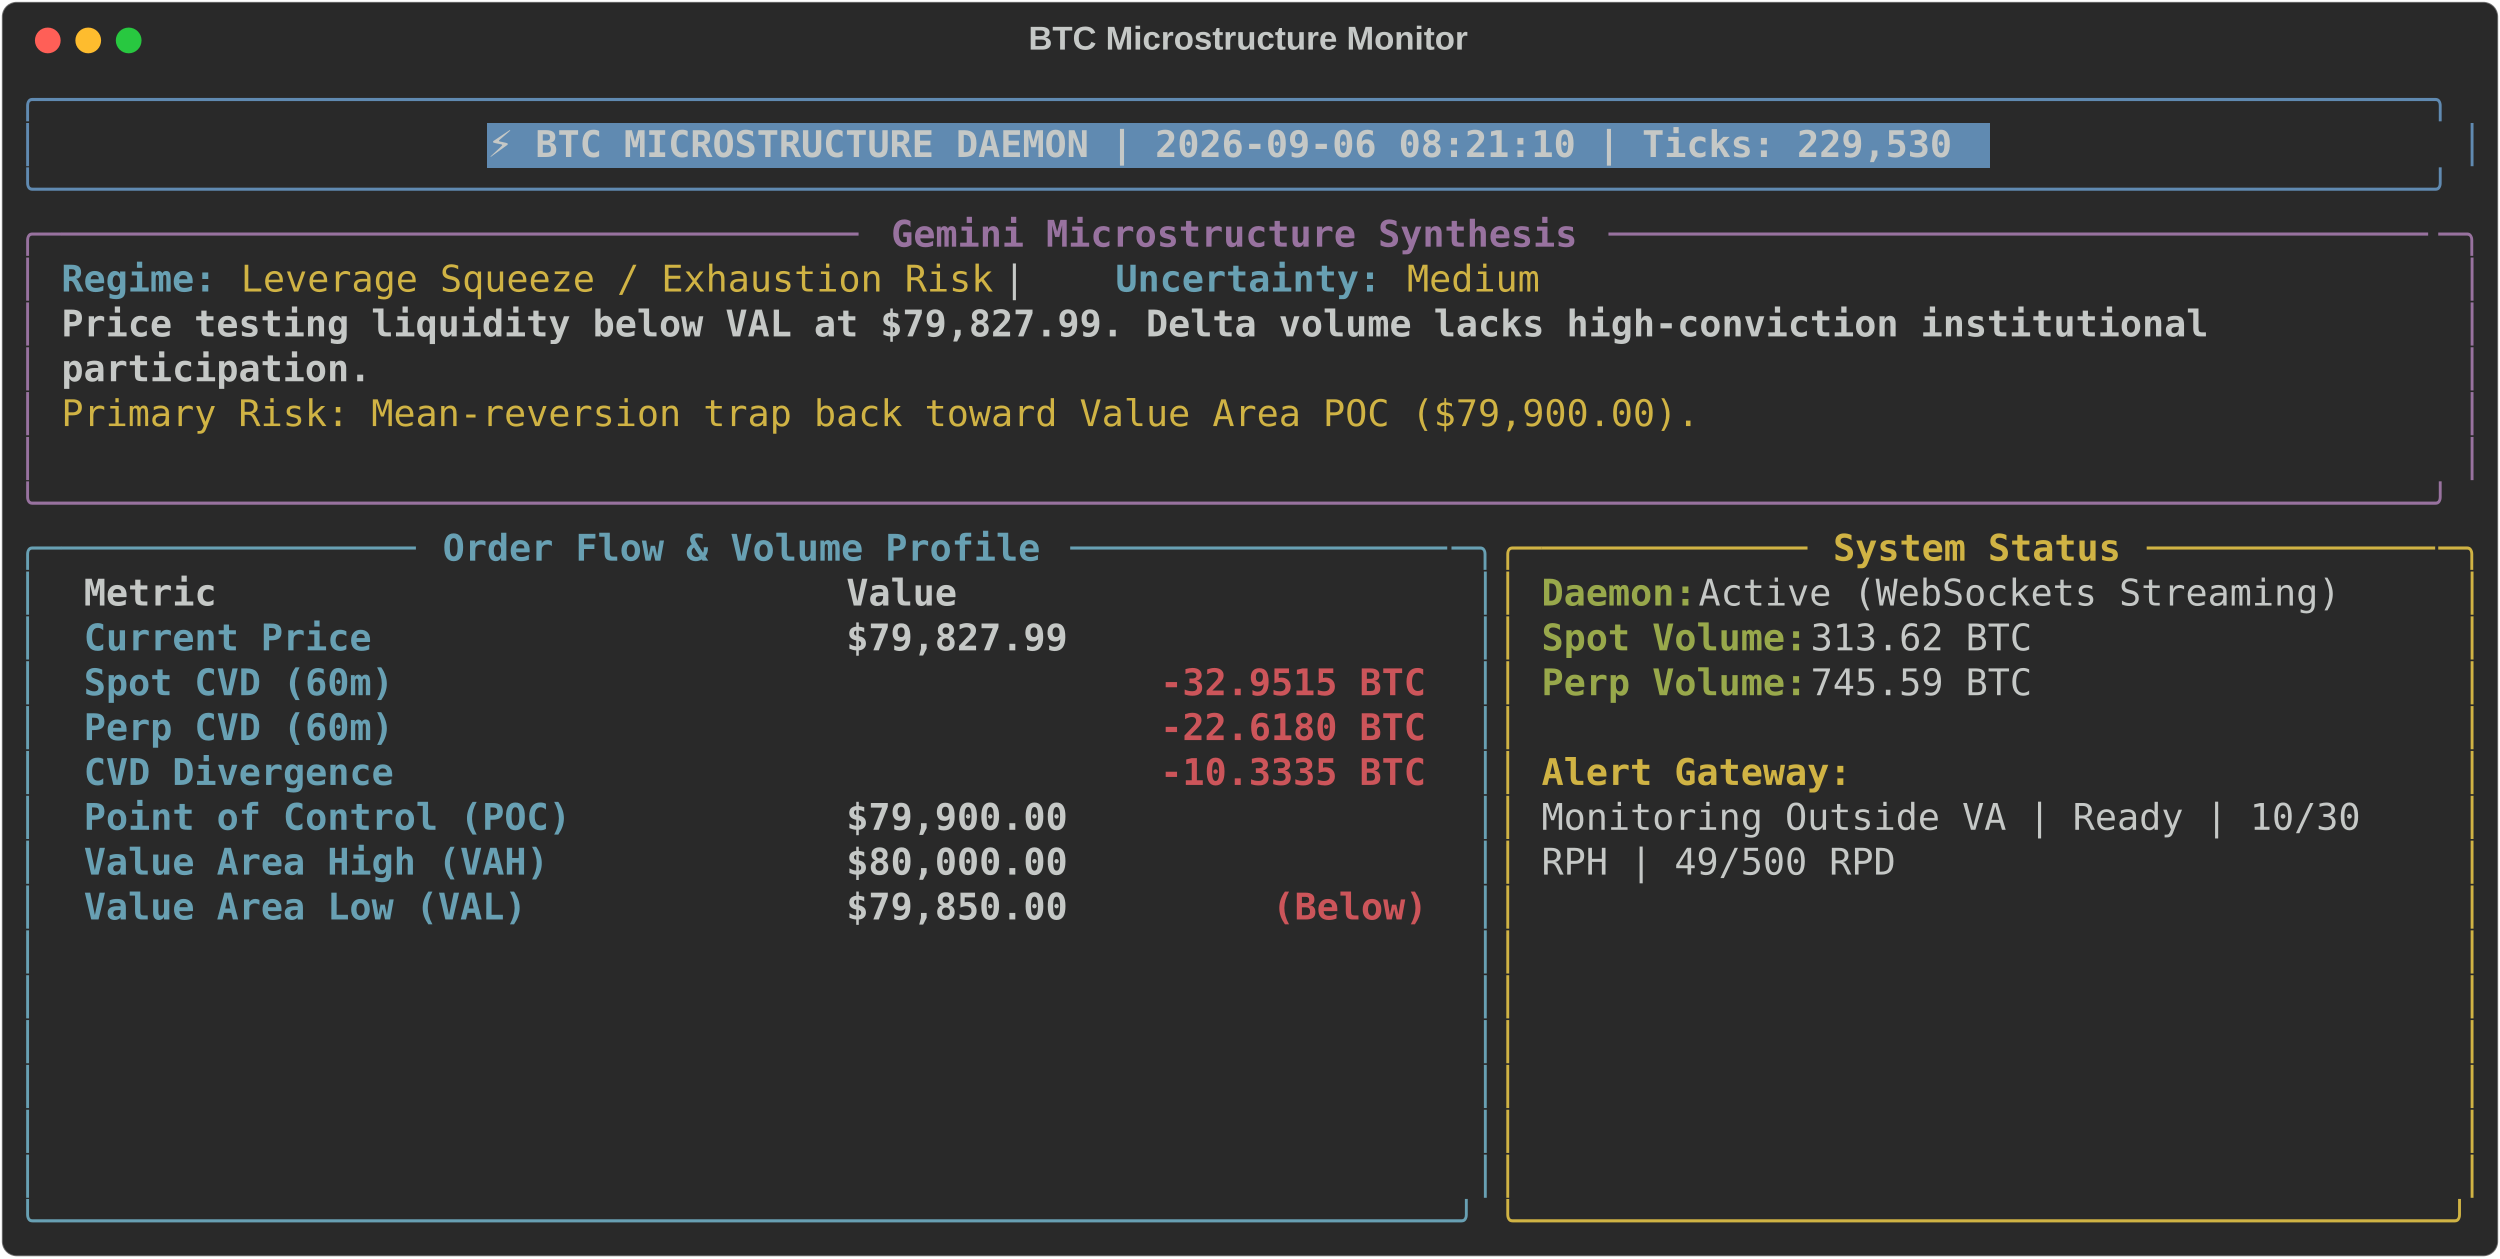
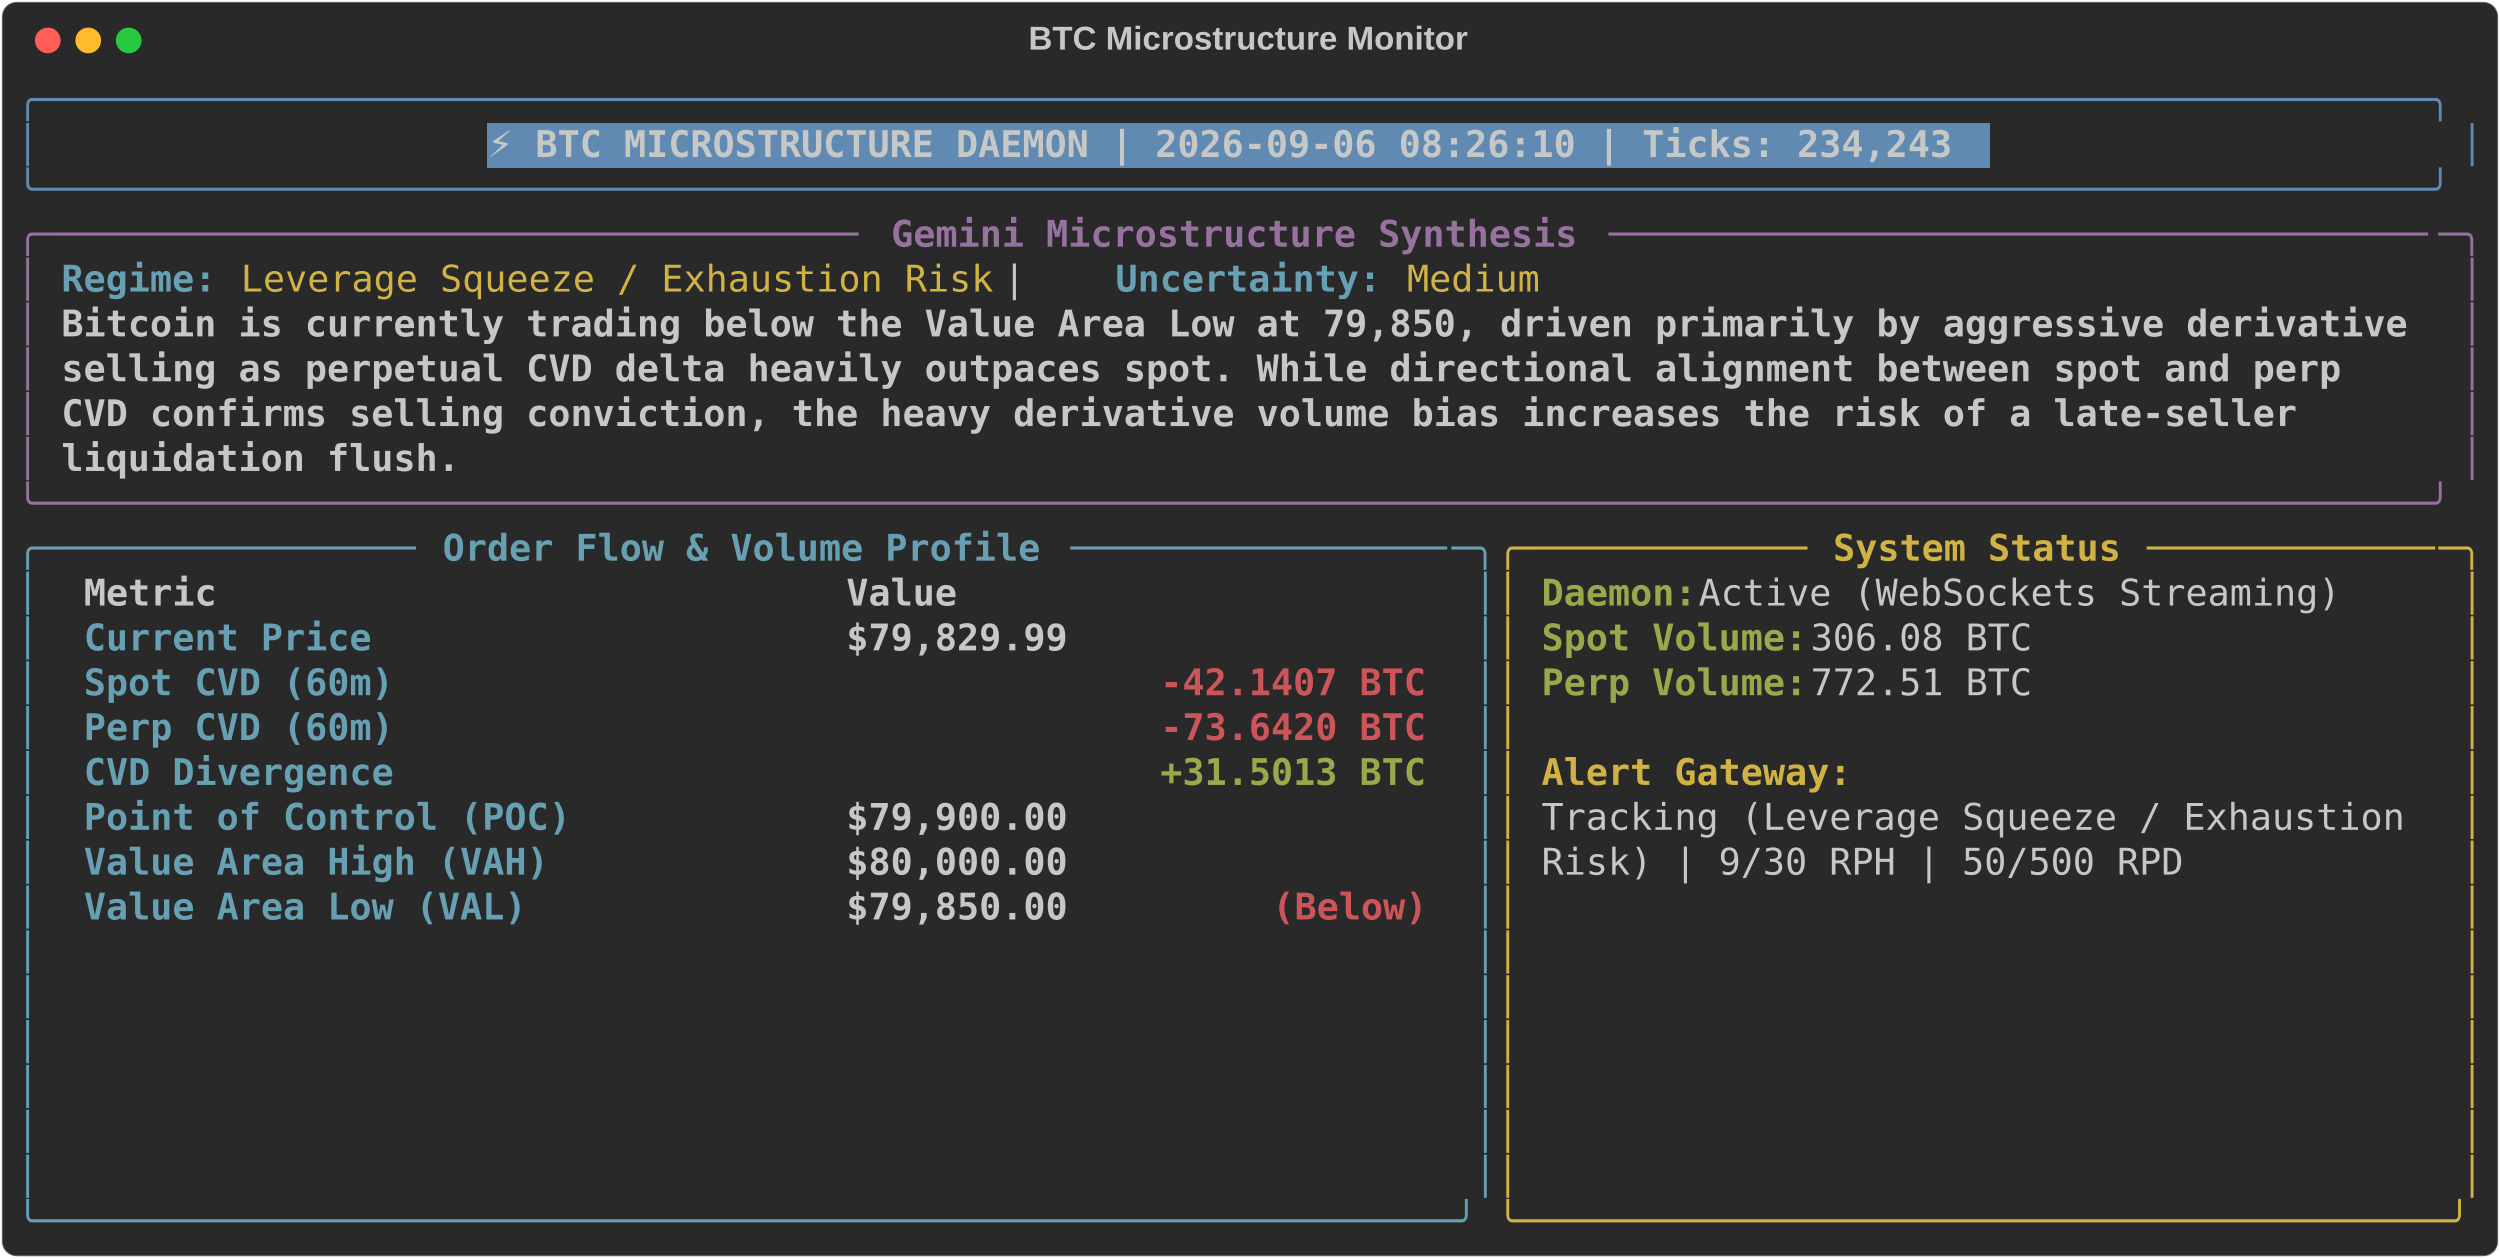
<svg xmlns="http://www.w3.org/2000/svg" class="rich-terminal" viewBox="0 0 1360 684.4">
  <style>

    @font-face {
        font-family: "Fira Code";
        src: local("FiraCode-Regular"),
                url("https://cdnjs.cloudflare.com/ajax/libs/firacode/6.2.0/woff2/FiraCode-Regular.woff2") format("woff2"),
                url("https://cdnjs.cloudflare.com/ajax/libs/firacode/6.2.0/woff/FiraCode-Regular.woff") format("woff");
        font-style: normal;
        font-weight: 400;
    }
    @font-face {
        font-family: "Fira Code";
        src: local("FiraCode-Bold"),
                url("https://cdnjs.cloudflare.com/ajax/libs/firacode/6.2.0/woff2/FiraCode-Bold.woff2") format("woff2"),
                url("https://cdnjs.cloudflare.com/ajax/libs/firacode/6.2.0/woff/FiraCode-Bold.woff") format("woff");
        font-style: bold;
        font-weight: 700;
    }

-     .terminal-2491522049-matrix {
+     .terminal-2884557135-matrix {
        font-family: Fira Code, monospace;
        font-size: 20px;
        line-height: 24.4px;
        font-variant-east-asian: full-width;
    }

-     .terminal-2491522049-title {
+     .terminal-2884557135-title {
        font-size: 18px;
        font-weight: bold;
        font-family: arial;
    }

-     .terminal-2491522049-r1 { fill: #608ab1 }
- .terminal-2491522049-r2 { fill: #c5c8c6 }
- .terminal-2491522049-r3 { fill: #c5c8c6;font-weight: bold }
- .terminal-2491522049-r4 { fill: #98729f }
- .terminal-2491522049-r5 { fill: #98729f;font-weight: bold }
- .terminal-2491522049-r6 { fill: #68a0b3;font-weight: bold }
- .terminal-2491522049-r7 { fill: #d0b344 }
- .terminal-2491522049-r8 { fill: #68a0b3 }
- .terminal-2491522049-r9 { fill: #d0b344;font-weight: bold }
- .terminal-2491522049-r10 { fill: #98a84b;font-weight: bold }
- .terminal-2491522049-r11 { fill: #cc555a;font-weight: bold }
+     .terminal-2884557135-r1 { fill: #608ab1 }
+ .terminal-2884557135-r2 { fill: #c5c8c6 }
+ .terminal-2884557135-r3 { fill: #c5c8c6;font-weight: bold }
+ .terminal-2884557135-r4 { fill: #98729f }
+ .terminal-2884557135-r5 { fill: #98729f;font-weight: bold }
+ .terminal-2884557135-r6 { fill: #68a0b3;font-weight: bold }
+ .terminal-2884557135-r7 { fill: #d0b344 }
+ .terminal-2884557135-r8 { fill: #68a0b3 }
+ .terminal-2884557135-r9 { fill: #d0b344;font-weight: bold }
+ .terminal-2884557135-r10 { fill: #98a84b;font-weight: bold }
+ .terminal-2884557135-r11 { fill: #cc555a;font-weight: bold }
    </style>
  <defs>
-     <clipPath id="terminal-2491522049-clip-terminal">
+     <clipPath id="terminal-2884557135-clip-terminal">
      <rect x="0" y="0" width="1341.0" height="633.4" />
    </clipPath>
-     <clipPath id="terminal-2491522049-line-0">
+     <clipPath id="terminal-2884557135-line-0">
      <rect x="0" y="1.5" width="1342" height="24.65" />
    </clipPath>
-     <clipPath id="terminal-2491522049-line-1">
+     <clipPath id="terminal-2884557135-line-1">
      <rect x="0" y="25.9" width="1342" height="24.65" />
    </clipPath>
-     <clipPath id="terminal-2491522049-line-2">
+     <clipPath id="terminal-2884557135-line-2">
      <rect x="0" y="50.3" width="1342" height="24.65" />
    </clipPath>
-     <clipPath id="terminal-2491522049-line-3">
+     <clipPath id="terminal-2884557135-line-3">
      <rect x="0" y="74.7" width="1342" height="24.65" />
    </clipPath>
-     <clipPath id="terminal-2491522049-line-4">
+     <clipPath id="terminal-2884557135-line-4">
      <rect x="0" y="99.1" width="1342" height="24.65" />
    </clipPath>
-     <clipPath id="terminal-2491522049-line-5">
+     <clipPath id="terminal-2884557135-line-5">
      <rect x="0" y="123.5" width="1342" height="24.65" />
    </clipPath>
-     <clipPath id="terminal-2491522049-line-6">
+     <clipPath id="terminal-2884557135-line-6">
      <rect x="0" y="147.9" width="1342" height="24.65" />
    </clipPath>
-     <clipPath id="terminal-2491522049-line-7">
+     <clipPath id="terminal-2884557135-line-7">
      <rect x="0" y="172.3" width="1342" height="24.65" />
    </clipPath>
-     <clipPath id="terminal-2491522049-line-8">
+     <clipPath id="terminal-2884557135-line-8">
      <rect x="0" y="196.7" width="1342" height="24.65" />
    </clipPath>
-     <clipPath id="terminal-2491522049-line-9">
+     <clipPath id="terminal-2884557135-line-9">
      <rect x="0" y="221.1" width="1342" height="24.65" />
    </clipPath>
-     <clipPath id="terminal-2491522049-line-10">
+     <clipPath id="terminal-2884557135-line-10">
      <rect x="0" y="245.5" width="1342" height="24.65" />
    </clipPath>
-     <clipPath id="terminal-2491522049-line-11">
+     <clipPath id="terminal-2884557135-line-11">
      <rect x="0" y="269.9" width="1342" height="24.65" />
    </clipPath>
-     <clipPath id="terminal-2491522049-line-12">
+     <clipPath id="terminal-2884557135-line-12">
      <rect x="0" y="294.3" width="1342" height="24.65" />
    </clipPath>
-     <clipPath id="terminal-2491522049-line-13">
+     <clipPath id="terminal-2884557135-line-13">
      <rect x="0" y="318.7" width="1342" height="24.65" />
    </clipPath>
-     <clipPath id="terminal-2491522049-line-14">
+     <clipPath id="terminal-2884557135-line-14">
      <rect x="0" y="343.1" width="1342" height="24.65" />
    </clipPath>
-     <clipPath id="terminal-2491522049-line-15">
+     <clipPath id="terminal-2884557135-line-15">
      <rect x="0" y="367.5" width="1342" height="24.65" />
    </clipPath>
-     <clipPath id="terminal-2491522049-line-16">
+     <clipPath id="terminal-2884557135-line-16">
      <rect x="0" y="391.9" width="1342" height="24.65" />
    </clipPath>
-     <clipPath id="terminal-2491522049-line-17">
+     <clipPath id="terminal-2884557135-line-17">
      <rect x="0" y="416.3" width="1342" height="24.65" />
    </clipPath>
-     <clipPath id="terminal-2491522049-line-18">
+     <clipPath id="terminal-2884557135-line-18">
      <rect x="0" y="440.7" width="1342" height="24.65" />
    </clipPath>
-     <clipPath id="terminal-2491522049-line-19">
+     <clipPath id="terminal-2884557135-line-19">
      <rect x="0" y="465.1" width="1342" height="24.65" />
    </clipPath>
-     <clipPath id="terminal-2491522049-line-20">
+     <clipPath id="terminal-2884557135-line-20">
      <rect x="0" y="489.5" width="1342" height="24.65" />
    </clipPath>
-     <clipPath id="terminal-2491522049-line-21">
+     <clipPath id="terminal-2884557135-line-21">
      <rect x="0" y="513.9" width="1342" height="24.65" />
    </clipPath>
-     <clipPath id="terminal-2491522049-line-22">
+     <clipPath id="terminal-2884557135-line-22">
      <rect x="0" y="538.3" width="1342" height="24.65" />
    </clipPath>
-     <clipPath id="terminal-2491522049-line-23">
+     <clipPath id="terminal-2884557135-line-23">
      <rect x="0" y="562.7" width="1342" height="24.65" />
    </clipPath>
-     <clipPath id="terminal-2491522049-line-24">
+     <clipPath id="terminal-2884557135-line-24">
      <rect x="0" y="587.1" width="1342" height="24.65" />
    </clipPath>
  </defs>
  <rect fill="#292929" stroke="rgba(255,255,255,0.35)" stroke-width="1" x="1" y="1" width="1358" height="682.4" rx="8" />
-   <text class="terminal-2491522049-title" fill="#c5c8c6" text-anchor="middle" x="679" y="27">BTC Microstructure Monitor</text>
+   <text class="terminal-2884557135-title" fill="#c5c8c6" text-anchor="middle" x="679" y="27">BTC Microstructure Monitor</text>
  <g transform="translate(26,22)">
    <circle cx="0" cy="0" r="7" fill="#ff5f57" />
    <circle cx="22" cy="0" r="7" fill="#febc2e" />
    <circle cx="44" cy="0" r="7" fill="#28c840" />
  </g>
-   <g transform="translate(9, 41)" clip-path="url(#terminal-2491522049-clip-terminal)">
+   <g transform="translate(9, 41)" clip-path="url(#terminal-2884557135-clip-terminal)">
    <rect fill="#608ab1" x="256.2" y="25.9" width="817.4" height="24.65" shape-rendering="crispEdges" />
-     <g class="terminal-2491522049-matrix">
-       <text class="terminal-2491522049-r1" x="0" y="20" textLength="1342" clip-path="url(#terminal-2491522049-line-0)">╭────────────────────────────────────────────────────────────────────────────────────────────────────────────╮</text>
-       <text class="terminal-2491522049-r2" x="1342" y="20" textLength="12.2" clip-path="url(#terminal-2491522049-line-0)">
- </text>
-       <text class="terminal-2491522049-r1" x="0" y="44.4" textLength="12.2" clip-path="url(#terminal-2491522049-line-1)">│</text>
-       <text class="terminal-2491522049-r3" x="256.2" y="44.4" textLength="805.2" clip-path="url(#terminal-2491522049-line-1)">⚡ BTC MICROSTRUCTURE DAEMON | 2026-09-06 08:21:10 | Ticks: 229,530</text>
-       <text class="terminal-2491522049-r1" x="1329.8" y="44.4" textLength="12.2" clip-path="url(#terminal-2491522049-line-1)">│</text>
-       <text class="terminal-2491522049-r2" x="1342" y="44.4" textLength="12.2" clip-path="url(#terminal-2491522049-line-1)">
- </text>
-       <text class="terminal-2491522049-r1" x="0" y="68.8" textLength="1342" clip-path="url(#terminal-2491522049-line-2)">╰────────────────────────────────────────────────────────────────────────────────────────────────────────────╯</text>
-       <text class="terminal-2491522049-r2" x="1342" y="68.8" textLength="12.2" clip-path="url(#terminal-2491522049-line-2)">
- </text>
-       <text class="terminal-2491522049-r4" x="0" y="93.2" textLength="24.4" clip-path="url(#terminal-2491522049-line-3)">╭─</text>
-       <text class="terminal-2491522049-r4" x="24.4" y="93.2" textLength="439.2" clip-path="url(#terminal-2491522049-line-3)">────────────────────────────────────</text>
-       <text class="terminal-2491522049-r5" x="475.8" y="93.2" textLength="378.2" clip-path="url(#terminal-2491522049-line-3)">Gemini Microstructure Synthesis</text>
-       <text class="terminal-2491522049-r4" x="866.2" y="93.2" textLength="451.4" clip-path="url(#terminal-2491522049-line-3)">─────────────────────────────────────</text>
-       <text class="terminal-2491522049-r4" x="1317.6" y="93.2" textLength="24.4" clip-path="url(#terminal-2491522049-line-3)">─╮</text>
-       <text class="terminal-2491522049-r2" x="1342" y="93.2" textLength="12.2" clip-path="url(#terminal-2491522049-line-3)">
- </text>
-       <text class="terminal-2491522049-r4" x="0" y="117.6" textLength="12.2" clip-path="url(#terminal-2491522049-line-4)">│</text>
-       <text class="terminal-2491522049-r6" x="24.4" y="117.6" textLength="85.4" clip-path="url(#terminal-2491522049-line-4)">Regime:</text>
-       <text class="terminal-2491522049-r7" x="122" y="117.6" textLength="414.8" clip-path="url(#terminal-2491522049-line-4)">Leverage Squeeze / Exhaustion Risk</text>
-       <text class="terminal-2491522049-r2" x="536.8" y="117.6" textLength="61" clip-path="url(#terminal-2491522049-line-4)">  |  </text>
-       <text class="terminal-2491522049-r6" x="597.8" y="117.6" textLength="146.4" clip-path="url(#terminal-2491522049-line-4)">Uncertainty:</text>
-       <text class="terminal-2491522049-r7" x="756.4" y="117.6" textLength="73.2" clip-path="url(#terminal-2491522049-line-4)">Medium</text>
-       <text class="terminal-2491522049-r4" x="1329.8" y="117.6" textLength="12.2" clip-path="url(#terminal-2491522049-line-4)">│</text>
-       <text class="terminal-2491522049-r2" x="1342" y="117.6" textLength="12.2" clip-path="url(#terminal-2491522049-line-4)">
- </text>
-       <text class="terminal-2491522049-r4" x="0" y="142" textLength="12.2" clip-path="url(#terminal-2491522049-line-5)">│</text>
-       <text class="terminal-2491522049-r3" x="24.4" y="142" textLength="1195.6" clip-path="url(#terminal-2491522049-line-5)">Price testing liquidity below VAL at $79,827.99. Delta volume lacks high-conviction institutional </text>
-       <text class="terminal-2491522049-r4" x="1329.8" y="142" textLength="12.2" clip-path="url(#terminal-2491522049-line-5)">│</text>
-       <text class="terminal-2491522049-r2" x="1342" y="142" textLength="12.2" clip-path="url(#terminal-2491522049-line-5)">
- </text>
-       <text class="terminal-2491522049-r4" x="0" y="166.4" textLength="12.2" clip-path="url(#terminal-2491522049-line-6)">│</text>
-       <text class="terminal-2491522049-r3" x="24.4" y="166.4" textLength="170.8" clip-path="url(#terminal-2491522049-line-6)">participation.</text>
-       <text class="terminal-2491522049-r4" x="1329.8" y="166.4" textLength="12.2" clip-path="url(#terminal-2491522049-line-6)">│</text>
-       <text class="terminal-2491522049-r2" x="1342" y="166.4" textLength="12.2" clip-path="url(#terminal-2491522049-line-6)">
- </text>
-       <text class="terminal-2491522049-r4" x="0" y="190.8" textLength="12.2" clip-path="url(#terminal-2491522049-line-7)">│</text>
-       <text class="terminal-2491522049-r7" x="24.4" y="190.8" textLength="902.8" clip-path="url(#terminal-2491522049-line-7)">Primary Risk: Mean-reversion trap back toward Value Area POC ($79,900.00).</text>
-       <text class="terminal-2491522049-r4" x="1329.8" y="190.8" textLength="12.2" clip-path="url(#terminal-2491522049-line-7)">│</text>
-       <text class="terminal-2491522049-r2" x="1342" y="190.8" textLength="12.2" clip-path="url(#terminal-2491522049-line-7)">
- </text>
-       <text class="terminal-2491522049-r4" x="0" y="215.2" textLength="12.2" clip-path="url(#terminal-2491522049-line-8)">│</text>
-       <text class="terminal-2491522049-r4" x="1329.8" y="215.2" textLength="12.2" clip-path="url(#terminal-2491522049-line-8)">│</text>
-       <text class="terminal-2491522049-r2" x="1342" y="215.2" textLength="12.2" clip-path="url(#terminal-2491522049-line-8)">
- </text>
-       <text class="terminal-2491522049-r4" x="0" y="239.6" textLength="1342" clip-path="url(#terminal-2491522049-line-9)">╰────────────────────────────────────────────────────────────────────────────────────────────────────────────╯</text>
-       <text class="terminal-2491522049-r2" x="1342" y="239.6" textLength="12.2" clip-path="url(#terminal-2491522049-line-9)">
- </text>
-       <text class="terminal-2491522049-r8" x="0" y="264" textLength="24.4" clip-path="url(#terminal-2491522049-line-10)">╭─</text>
-       <text class="terminal-2491522049-r8" x="24.4" y="264" textLength="195.2" clip-path="url(#terminal-2491522049-line-10)">────────────────</text>
-       <text class="terminal-2491522049-r6" x="231.8" y="264" textLength="329.4" clip-path="url(#terminal-2491522049-line-10)">Order Flow &amp; Volume Profile</text>
-       <text class="terminal-2491522049-r8" x="573.4" y="264" textLength="207.4" clip-path="url(#terminal-2491522049-line-10)">─────────────────</text>
-       <text class="terminal-2491522049-r8" x="780.8" y="264" textLength="24.4" clip-path="url(#terminal-2491522049-line-10)">─╮</text>
-       <text class="terminal-2491522049-r7" x="805.2" y="264" textLength="24.4" clip-path="url(#terminal-2491522049-line-10)">╭─</text>
-       <text class="terminal-2491522049-r7" x="829.6" y="264" textLength="146.4" clip-path="url(#terminal-2491522049-line-10)">────────────</text>
-       <text class="terminal-2491522049-r9" x="988.2" y="264" textLength="158.6" clip-path="url(#terminal-2491522049-line-10)">System Status</text>
-       <text class="terminal-2491522049-r7" x="1159" y="264" textLength="158.6" clip-path="url(#terminal-2491522049-line-10)">─────────────</text>
-       <text class="terminal-2491522049-r7" x="1317.6" y="264" textLength="24.4" clip-path="url(#terminal-2491522049-line-10)">─╮</text>
-       <text class="terminal-2491522049-r2" x="1342" y="264" textLength="12.2" clip-path="url(#terminal-2491522049-line-10)">
- </text>
-       <text class="terminal-2491522049-r8" x="0" y="288.4" textLength="12.2" clip-path="url(#terminal-2491522049-line-11)">│</text>
-       <text class="terminal-2491522049-r3" x="36.6" y="288.4" textLength="390.4" clip-path="url(#terminal-2491522049-line-11)">Metric                          </text>
-       <text class="terminal-2491522049-r3" x="451.4" y="288.4" textLength="317.2" clip-path="url(#terminal-2491522049-line-11)">                     Value</text>
-       <text class="terminal-2491522049-r8" x="793" y="288.4" textLength="12.2" clip-path="url(#terminal-2491522049-line-11)">│</text>
-       <text class="terminal-2491522049-r7" x="805.2" y="288.4" textLength="12.2" clip-path="url(#terminal-2491522049-line-11)">│</text>
-       <text class="terminal-2491522049-r10" x="829.6" y="288.4" textLength="85.4" clip-path="url(#terminal-2491522049-line-11)">Daemon:</text>
-       <text class="terminal-2491522049-r2" x="915" y="288.4" textLength="366" clip-path="url(#terminal-2491522049-line-11)"> Active (WebSockets Streaming)</text>
-       <text class="terminal-2491522049-r7" x="1329.8" y="288.4" textLength="12.2" clip-path="url(#terminal-2491522049-line-11)">│</text>
-       <text class="terminal-2491522049-r2" x="1342" y="288.4" textLength="12.2" clip-path="url(#terminal-2491522049-line-11)">
- </text>
-       <text class="terminal-2491522049-r8" x="0" y="312.8" textLength="12.2" clip-path="url(#terminal-2491522049-line-12)">│</text>
-       <text class="terminal-2491522049-r6" x="36.6" y="312.8" textLength="390.4" clip-path="url(#terminal-2491522049-line-12)">Current Price                   </text>
-       <text class="terminal-2491522049-r3" x="451.4" y="312.8" textLength="317.2" clip-path="url(#terminal-2491522049-line-12)">                $79,827.99</text>
-       <text class="terminal-2491522049-r8" x="793" y="312.8" textLength="12.2" clip-path="url(#terminal-2491522049-line-12)">│</text>
-       <text class="terminal-2491522049-r7" x="805.2" y="312.8" textLength="12.2" clip-path="url(#terminal-2491522049-line-12)">│</text>
-       <text class="terminal-2491522049-r10" x="829.6" y="312.8" textLength="146.4" clip-path="url(#terminal-2491522049-line-12)">Spot Volume:</text>
-       <text class="terminal-2491522049-r2" x="976" y="312.8" textLength="134.2" clip-path="url(#terminal-2491522049-line-12)"> 313.62 BTC</text>
-       <text class="terminal-2491522049-r7" x="1329.8" y="312.8" textLength="12.2" clip-path="url(#terminal-2491522049-line-12)">│</text>
-       <text class="terminal-2491522049-r2" x="1342" y="312.8" textLength="12.2" clip-path="url(#terminal-2491522049-line-12)">
- </text>
-       <text class="terminal-2491522049-r8" x="0" y="337.2" textLength="12.2" clip-path="url(#terminal-2491522049-line-13)">│</text>
-       <text class="terminal-2491522049-r6" x="36.6" y="337.2" textLength="390.4" clip-path="url(#terminal-2491522049-line-13)">Spot CVD (60m)                  </text>
-       <text class="terminal-2491522049-r11" x="622.2" y="337.2" textLength="146.4" clip-path="url(#terminal-2491522049-line-13)">-32.9515 BTC</text>
-       <text class="terminal-2491522049-r8" x="793" y="337.2" textLength="12.2" clip-path="url(#terminal-2491522049-line-13)">│</text>
-       <text class="terminal-2491522049-r7" x="805.2" y="337.2" textLength="12.2" clip-path="url(#terminal-2491522049-line-13)">│</text>
-       <text class="terminal-2491522049-r10" x="829.6" y="337.2" textLength="146.4" clip-path="url(#terminal-2491522049-line-13)">Perp Volume:</text>
-       <text class="terminal-2491522049-r2" x="976" y="337.2" textLength="134.2" clip-path="url(#terminal-2491522049-line-13)"> 745.59 BTC</text>
-       <text class="terminal-2491522049-r7" x="1329.8" y="337.2" textLength="12.2" clip-path="url(#terminal-2491522049-line-13)">│</text>
-       <text class="terminal-2491522049-r2" x="1342" y="337.2" textLength="12.2" clip-path="url(#terminal-2491522049-line-13)">
- </text>
-       <text class="terminal-2491522049-r8" x="0" y="361.6" textLength="12.2" clip-path="url(#terminal-2491522049-line-14)">│</text>
-       <text class="terminal-2491522049-r6" x="36.6" y="361.6" textLength="390.4" clip-path="url(#terminal-2491522049-line-14)">Perp CVD (60m)                  </text>
-       <text class="terminal-2491522049-r11" x="622.2" y="361.6" textLength="146.4" clip-path="url(#terminal-2491522049-line-14)">-22.6180 BTC</text>
-       <text class="terminal-2491522049-r8" x="793" y="361.6" textLength="12.2" clip-path="url(#terminal-2491522049-line-14)">│</text>
-       <text class="terminal-2491522049-r7" x="805.2" y="361.6" textLength="12.2" clip-path="url(#terminal-2491522049-line-14)">│</text>
-       <text class="terminal-2491522049-r7" x="1329.8" y="361.6" textLength="12.2" clip-path="url(#terminal-2491522049-line-14)">│</text>
-       <text class="terminal-2491522049-r2" x="1342" y="361.6" textLength="12.2" clip-path="url(#terminal-2491522049-line-14)">
- </text>
-       <text class="terminal-2491522049-r8" x="0" y="386" textLength="12.2" clip-path="url(#terminal-2491522049-line-15)">│</text>
-       <text class="terminal-2491522049-r6" x="36.6" y="386" textLength="390.4" clip-path="url(#terminal-2491522049-line-15)">CVD Divergence                  </text>
-       <text class="terminal-2491522049-r11" x="622.2" y="386" textLength="146.4" clip-path="url(#terminal-2491522049-line-15)">-10.3335 BTC</text>
-       <text class="terminal-2491522049-r8" x="793" y="386" textLength="12.2" clip-path="url(#terminal-2491522049-line-15)">│</text>
-       <text class="terminal-2491522049-r7" x="805.2" y="386" textLength="12.2" clip-path="url(#terminal-2491522049-line-15)">│</text>
-       <text class="terminal-2491522049-r9" x="829.6" y="386" textLength="170.8" clip-path="url(#terminal-2491522049-line-15)">Alert Gateway:</text>
-       <text class="terminal-2491522049-r7" x="1329.8" y="386" textLength="12.2" clip-path="url(#terminal-2491522049-line-15)">│</text>
-       <text class="terminal-2491522049-r2" x="1342" y="386" textLength="12.2" clip-path="url(#terminal-2491522049-line-15)">
- </text>
-       <text class="terminal-2491522049-r8" x="0" y="410.4" textLength="12.2" clip-path="url(#terminal-2491522049-line-16)">│</text>
-       <text class="terminal-2491522049-r6" x="36.6" y="410.4" textLength="390.4" clip-path="url(#terminal-2491522049-line-16)">Point of Control (POC)          </text>
-       <text class="terminal-2491522049-r3" x="451.4" y="410.4" textLength="317.2" clip-path="url(#terminal-2491522049-line-16)">                $79,900.00</text>
-       <text class="terminal-2491522049-r8" x="793" y="410.4" textLength="12.2" clip-path="url(#terminal-2491522049-line-16)">│</text>
-       <text class="terminal-2491522049-r7" x="805.2" y="410.4" textLength="12.2" clip-path="url(#terminal-2491522049-line-16)">│</text>
-       <text class="terminal-2491522049-r2" x="829.6" y="410.4" textLength="463.6" clip-path="url(#terminal-2491522049-line-16)">Monitoring Outside VA | Ready | 10/30 </text>
-       <text class="terminal-2491522049-r7" x="1329.8" y="410.4" textLength="12.2" clip-path="url(#terminal-2491522049-line-16)">│</text>
-       <text class="terminal-2491522049-r2" x="1342" y="410.4" textLength="12.2" clip-path="url(#terminal-2491522049-line-16)">
- </text>
-       <text class="terminal-2491522049-r8" x="0" y="434.8" textLength="12.2" clip-path="url(#terminal-2491522049-line-17)">│</text>
-       <text class="terminal-2491522049-r6" x="36.6" y="434.8" textLength="390.4" clip-path="url(#terminal-2491522049-line-17)">Value Area High (VAH)           </text>
-       <text class="terminal-2491522049-r3" x="451.4" y="434.8" textLength="317.2" clip-path="url(#terminal-2491522049-line-17)">                $80,000.00</text>
-       <text class="terminal-2491522049-r8" x="793" y="434.8" textLength="12.2" clip-path="url(#terminal-2491522049-line-17)">│</text>
-       <text class="terminal-2491522049-r7" x="805.2" y="434.8" textLength="12.2" clip-path="url(#terminal-2491522049-line-17)">│</text>
-       <text class="terminal-2491522049-r2" x="829.6" y="434.8" textLength="195.2" clip-path="url(#terminal-2491522049-line-17)">RPH | 49/500 RPD</text>
-       <text class="terminal-2491522049-r7" x="1329.8" y="434.8" textLength="12.2" clip-path="url(#terminal-2491522049-line-17)">│</text>
-       <text class="terminal-2491522049-r2" x="1342" y="434.8" textLength="12.2" clip-path="url(#terminal-2491522049-line-17)">
- </text>
-       <text class="terminal-2491522049-r8" x="0" y="459.2" textLength="12.2" clip-path="url(#terminal-2491522049-line-18)">│</text>
-       <text class="terminal-2491522049-r6" x="36.6" y="459.2" textLength="390.4" clip-path="url(#terminal-2491522049-line-18)">Value Area Low (VAL)            </text>
-       <text class="terminal-2491522049-r3" x="451.4" y="459.2" textLength="231.8" clip-path="url(#terminal-2491522049-line-18)">        $79,850.00 </text>
-       <text class="terminal-2491522049-r11" x="683.2" y="459.2" textLength="85.4" clip-path="url(#terminal-2491522049-line-18)">(Below)</text>
-       <text class="terminal-2491522049-r8" x="793" y="459.2" textLength="12.2" clip-path="url(#terminal-2491522049-line-18)">│</text>
-       <text class="terminal-2491522049-r7" x="805.2" y="459.2" textLength="12.2" clip-path="url(#terminal-2491522049-line-18)">│</text>
-       <text class="terminal-2491522049-r7" x="1329.8" y="459.2" textLength="12.2" clip-path="url(#terminal-2491522049-line-18)">│</text>
-       <text class="terminal-2491522049-r2" x="1342" y="459.2" textLength="12.2" clip-path="url(#terminal-2491522049-line-18)">
- </text>
-       <text class="terminal-2491522049-r8" x="0" y="483.6" textLength="12.2" clip-path="url(#terminal-2491522049-line-19)">│</text>
-       <text class="terminal-2491522049-r8" x="793" y="483.6" textLength="12.2" clip-path="url(#terminal-2491522049-line-19)">│</text>
-       <text class="terminal-2491522049-r7" x="805.2" y="483.6" textLength="12.2" clip-path="url(#terminal-2491522049-line-19)">│</text>
-       <text class="terminal-2491522049-r7" x="1329.8" y="483.6" textLength="12.2" clip-path="url(#terminal-2491522049-line-19)">│</text>
-       <text class="terminal-2491522049-r2" x="1342" y="483.6" textLength="12.2" clip-path="url(#terminal-2491522049-line-19)">
- </text>
-       <text class="terminal-2491522049-r8" x="0" y="508" textLength="12.2" clip-path="url(#terminal-2491522049-line-20)">│</text>
-       <text class="terminal-2491522049-r8" x="793" y="508" textLength="12.2" clip-path="url(#terminal-2491522049-line-20)">│</text>
-       <text class="terminal-2491522049-r7" x="805.2" y="508" textLength="12.2" clip-path="url(#terminal-2491522049-line-20)">│</text>
-       <text class="terminal-2491522049-r7" x="1329.8" y="508" textLength="12.2" clip-path="url(#terminal-2491522049-line-20)">│</text>
-       <text class="terminal-2491522049-r2" x="1342" y="508" textLength="12.2" clip-path="url(#terminal-2491522049-line-20)">
- </text>
-       <text class="terminal-2491522049-r8" x="0" y="532.4" textLength="12.2" clip-path="url(#terminal-2491522049-line-21)">│</text>
-       <text class="terminal-2491522049-r8" x="793" y="532.4" textLength="12.2" clip-path="url(#terminal-2491522049-line-21)">│</text>
-       <text class="terminal-2491522049-r7" x="805.2" y="532.4" textLength="12.2" clip-path="url(#terminal-2491522049-line-21)">│</text>
-       <text class="terminal-2491522049-r7" x="1329.8" y="532.4" textLength="12.2" clip-path="url(#terminal-2491522049-line-21)">│</text>
-       <text class="terminal-2491522049-r2" x="1342" y="532.4" textLength="12.2" clip-path="url(#terminal-2491522049-line-21)">
- </text>
-       <text class="terminal-2491522049-r8" x="0" y="556.8" textLength="12.2" clip-path="url(#terminal-2491522049-line-22)">│</text>
-       <text class="terminal-2491522049-r8" x="793" y="556.8" textLength="12.2" clip-path="url(#terminal-2491522049-line-22)">│</text>
-       <text class="terminal-2491522049-r7" x="805.2" y="556.8" textLength="12.2" clip-path="url(#terminal-2491522049-line-22)">│</text>
-       <text class="terminal-2491522049-r7" x="1329.8" y="556.8" textLength="12.2" clip-path="url(#terminal-2491522049-line-22)">│</text>
-       <text class="terminal-2491522049-r2" x="1342" y="556.8" textLength="12.2" clip-path="url(#terminal-2491522049-line-22)">
- </text>
-       <text class="terminal-2491522049-r8" x="0" y="581.2" textLength="12.2" clip-path="url(#terminal-2491522049-line-23)">│</text>
-       <text class="terminal-2491522049-r8" x="793" y="581.2" textLength="12.2" clip-path="url(#terminal-2491522049-line-23)">│</text>
-       <text class="terminal-2491522049-r7" x="805.2" y="581.2" textLength="12.2" clip-path="url(#terminal-2491522049-line-23)">│</text>
-       <text class="terminal-2491522049-r7" x="1329.8" y="581.2" textLength="12.2" clip-path="url(#terminal-2491522049-line-23)">│</text>
-       <text class="terminal-2491522049-r2" x="1342" y="581.2" textLength="12.2" clip-path="url(#terminal-2491522049-line-23)">
- </text>
-       <text class="terminal-2491522049-r8" x="0" y="605.6" textLength="12.2" clip-path="url(#terminal-2491522049-line-24)">│</text>
-       <text class="terminal-2491522049-r8" x="793" y="605.6" textLength="12.2" clip-path="url(#terminal-2491522049-line-24)">│</text>
-       <text class="terminal-2491522049-r7" x="805.2" y="605.6" textLength="12.2" clip-path="url(#terminal-2491522049-line-24)">│</text>
-       <text class="terminal-2491522049-r7" x="1329.8" y="605.6" textLength="12.2" clip-path="url(#terminal-2491522049-line-24)">│</text>
-       <text class="terminal-2491522049-r2" x="1342" y="605.6" textLength="12.2" clip-path="url(#terminal-2491522049-line-24)">
- </text>
-       <text class="terminal-2491522049-r8" x="0" y="630" textLength="805.2" clip-path="url(#terminal-2491522049-line-25)">╰────────────────────────────────────────────────────────────────╯</text>
-       <text class="terminal-2491522049-r7" x="805.2" y="630" textLength="536.8" clip-path="url(#terminal-2491522049-line-25)">╰──────────────────────────────────────────╯</text>
-       <text class="terminal-2491522049-r2" x="1342" y="630" textLength="12.2" clip-path="url(#terminal-2491522049-line-25)">
+     <g class="terminal-2884557135-matrix">
+       <text class="terminal-2884557135-r1" x="0" y="20" textLength="1342" clip-path="url(#terminal-2884557135-line-0)">╭────────────────────────────────────────────────────────────────────────────────────────────────────────────╮</text>
+       <text class="terminal-2884557135-r2" x="1342" y="20" textLength="12.2" clip-path="url(#terminal-2884557135-line-0)">
+ </text>
+       <text class="terminal-2884557135-r1" x="0" y="44.4" textLength="12.2" clip-path="url(#terminal-2884557135-line-1)">│</text>
+       <text class="terminal-2884557135-r3" x="256.2" y="44.4" textLength="805.2" clip-path="url(#terminal-2884557135-line-1)">⚡ BTC MICROSTRUCTURE DAEMON | 2026-09-06 08:26:10 | Ticks: 234,243</text>
+       <text class="terminal-2884557135-r1" x="1329.8" y="44.4" textLength="12.2" clip-path="url(#terminal-2884557135-line-1)">│</text>
+       <text class="terminal-2884557135-r2" x="1342" y="44.4" textLength="12.2" clip-path="url(#terminal-2884557135-line-1)">
+ </text>
+       <text class="terminal-2884557135-r1" x="0" y="68.8" textLength="1342" clip-path="url(#terminal-2884557135-line-2)">╰────────────────────────────────────────────────────────────────────────────────────────────────────────────╯</text>
+       <text class="terminal-2884557135-r2" x="1342" y="68.8" textLength="12.2" clip-path="url(#terminal-2884557135-line-2)">
+ </text>
+       <text class="terminal-2884557135-r4" x="0" y="93.2" textLength="24.4" clip-path="url(#terminal-2884557135-line-3)">╭─</text>
+       <text class="terminal-2884557135-r4" x="24.4" y="93.2" textLength="439.2" clip-path="url(#terminal-2884557135-line-3)">────────────────────────────────────</text>
+       <text class="terminal-2884557135-r5" x="475.8" y="93.2" textLength="378.2" clip-path="url(#terminal-2884557135-line-3)">Gemini Microstructure Synthesis</text>
+       <text class="terminal-2884557135-r4" x="866.2" y="93.2" textLength="451.4" clip-path="url(#terminal-2884557135-line-3)">─────────────────────────────────────</text>
+       <text class="terminal-2884557135-r4" x="1317.6" y="93.2" textLength="24.4" clip-path="url(#terminal-2884557135-line-3)">─╮</text>
+       <text class="terminal-2884557135-r2" x="1342" y="93.2" textLength="12.2" clip-path="url(#terminal-2884557135-line-3)">
+ </text>
+       <text class="terminal-2884557135-r4" x="0" y="117.6" textLength="12.2" clip-path="url(#terminal-2884557135-line-4)">│</text>
+       <text class="terminal-2884557135-r6" x="24.4" y="117.6" textLength="85.4" clip-path="url(#terminal-2884557135-line-4)">Regime:</text>
+       <text class="terminal-2884557135-r7" x="122" y="117.6" textLength="414.8" clip-path="url(#terminal-2884557135-line-4)">Leverage Squeeze / Exhaustion Risk</text>
+       <text class="terminal-2884557135-r2" x="536.8" y="117.6" textLength="61" clip-path="url(#terminal-2884557135-line-4)">  |  </text>
+       <text class="terminal-2884557135-r6" x="597.8" y="117.6" textLength="146.4" clip-path="url(#terminal-2884557135-line-4)">Uncertainty:</text>
+       <text class="terminal-2884557135-r7" x="756.4" y="117.6" textLength="73.2" clip-path="url(#terminal-2884557135-line-4)">Medium</text>
+       <text class="terminal-2884557135-r4" x="1329.8" y="117.6" textLength="12.2" clip-path="url(#terminal-2884557135-line-4)">│</text>
+       <text class="terminal-2884557135-r2" x="1342" y="117.6" textLength="12.2" clip-path="url(#terminal-2884557135-line-4)">
+ </text>
+       <text class="terminal-2884557135-r4" x="0" y="142" textLength="12.2" clip-path="url(#terminal-2884557135-line-5)">│</text>
+       <text class="terminal-2884557135-r3" x="24.4" y="142" textLength="1293.2" clip-path="url(#terminal-2884557135-line-5)">Bitcoin is currently trading below the Value Area Low at 79,850, driven primarily by aggressive derivative</text>
+       <text class="terminal-2884557135-r4" x="1329.8" y="142" textLength="12.2" clip-path="url(#terminal-2884557135-line-5)">│</text>
+       <text class="terminal-2884557135-r2" x="1342" y="142" textLength="12.2" clip-path="url(#terminal-2884557135-line-5)">
+ </text>
+       <text class="terminal-2884557135-r4" x="0" y="166.4" textLength="12.2" clip-path="url(#terminal-2884557135-line-6)">│</text>
+       <text class="terminal-2884557135-r3" x="24.4" y="166.4" textLength="1268.8" clip-path="url(#terminal-2884557135-line-6)">selling as perpetual CVD delta heavily outpaces spot. While directional alignment between spot and perp </text>
+       <text class="terminal-2884557135-r4" x="1329.8" y="166.4" textLength="12.2" clip-path="url(#terminal-2884557135-line-6)">│</text>
+       <text class="terminal-2884557135-r2" x="1342" y="166.4" textLength="12.2" clip-path="url(#terminal-2884557135-line-6)">
+ </text>
+       <text class="terminal-2884557135-r4" x="0" y="190.8" textLength="12.2" clip-path="url(#terminal-2884557135-line-7)">│</text>
+       <text class="terminal-2884557135-r3" x="24.4" y="190.8" textLength="1244.4" clip-path="url(#terminal-2884557135-line-7)">CVD confirms selling conviction, the heavy derivative volume bias increases the risk of a late-seller </text>
+       <text class="terminal-2884557135-r4" x="1329.8" y="190.8" textLength="12.2" clip-path="url(#terminal-2884557135-line-7)">│</text>
+       <text class="terminal-2884557135-r2" x="1342" y="190.8" textLength="12.2" clip-path="url(#terminal-2884557135-line-7)">
+ </text>
+       <text class="terminal-2884557135-r4" x="0" y="215.2" textLength="12.2" clip-path="url(#terminal-2884557135-line-8)">│</text>
+       <text class="terminal-2884557135-r3" x="24.4" y="215.2" textLength="219.6" clip-path="url(#terminal-2884557135-line-8)">liquidation flush.</text>
+       <text class="terminal-2884557135-r4" x="1329.8" y="215.2" textLength="12.2" clip-path="url(#terminal-2884557135-line-8)">│</text>
+       <text class="terminal-2884557135-r2" x="1342" y="215.2" textLength="12.2" clip-path="url(#terminal-2884557135-line-8)">
+ </text>
+       <text class="terminal-2884557135-r4" x="0" y="239.6" textLength="1342" clip-path="url(#terminal-2884557135-line-9)">╰────────────────────────────────────────────────────────────────────────────────────────────────────────────╯</text>
+       <text class="terminal-2884557135-r2" x="1342" y="239.6" textLength="12.2" clip-path="url(#terminal-2884557135-line-9)">
+ </text>
+       <text class="terminal-2884557135-r8" x="0" y="264" textLength="24.4" clip-path="url(#terminal-2884557135-line-10)">╭─</text>
+       <text class="terminal-2884557135-r8" x="24.4" y="264" textLength="195.2" clip-path="url(#terminal-2884557135-line-10)">────────────────</text>
+       <text class="terminal-2884557135-r6" x="231.8" y="264" textLength="329.4" clip-path="url(#terminal-2884557135-line-10)">Order Flow &amp; Volume Profile</text>
+       <text class="terminal-2884557135-r8" x="573.4" y="264" textLength="207.4" clip-path="url(#terminal-2884557135-line-10)">─────────────────</text>
+       <text class="terminal-2884557135-r8" x="780.8" y="264" textLength="24.4" clip-path="url(#terminal-2884557135-line-10)">─╮</text>
+       <text class="terminal-2884557135-r7" x="805.2" y="264" textLength="24.4" clip-path="url(#terminal-2884557135-line-10)">╭─</text>
+       <text class="terminal-2884557135-r7" x="829.6" y="264" textLength="146.4" clip-path="url(#terminal-2884557135-line-10)">────────────</text>
+       <text class="terminal-2884557135-r9" x="988.2" y="264" textLength="158.6" clip-path="url(#terminal-2884557135-line-10)">System Status</text>
+       <text class="terminal-2884557135-r7" x="1159" y="264" textLength="158.6" clip-path="url(#terminal-2884557135-line-10)">─────────────</text>
+       <text class="terminal-2884557135-r7" x="1317.6" y="264" textLength="24.4" clip-path="url(#terminal-2884557135-line-10)">─╮</text>
+       <text class="terminal-2884557135-r2" x="1342" y="264" textLength="12.2" clip-path="url(#terminal-2884557135-line-10)">
+ </text>
+       <text class="terminal-2884557135-r8" x="0" y="288.4" textLength="12.2" clip-path="url(#terminal-2884557135-line-11)">│</text>
+       <text class="terminal-2884557135-r3" x="36.6" y="288.4" textLength="390.4" clip-path="url(#terminal-2884557135-line-11)">Metric                          </text>
+       <text class="terminal-2884557135-r3" x="451.4" y="288.4" textLength="317.2" clip-path="url(#terminal-2884557135-line-11)">                     Value</text>
+       <text class="terminal-2884557135-r8" x="793" y="288.4" textLength="12.2" clip-path="url(#terminal-2884557135-line-11)">│</text>
+       <text class="terminal-2884557135-r7" x="805.2" y="288.4" textLength="12.2" clip-path="url(#terminal-2884557135-line-11)">│</text>
+       <text class="terminal-2884557135-r10" x="829.6" y="288.4" textLength="85.4" clip-path="url(#terminal-2884557135-line-11)">Daemon:</text>
+       <text class="terminal-2884557135-r2" x="915" y="288.4" textLength="366" clip-path="url(#terminal-2884557135-line-11)"> Active (WebSockets Streaming)</text>
+       <text class="terminal-2884557135-r7" x="1329.8" y="288.4" textLength="12.2" clip-path="url(#terminal-2884557135-line-11)">│</text>
+       <text class="terminal-2884557135-r2" x="1342" y="288.4" textLength="12.2" clip-path="url(#terminal-2884557135-line-11)">
+ </text>
+       <text class="terminal-2884557135-r8" x="0" y="312.8" textLength="12.2" clip-path="url(#terminal-2884557135-line-12)">│</text>
+       <text class="terminal-2884557135-r6" x="36.6" y="312.8" textLength="390.4" clip-path="url(#terminal-2884557135-line-12)">Current Price                   </text>
+       <text class="terminal-2884557135-r3" x="451.4" y="312.8" textLength="317.2" clip-path="url(#terminal-2884557135-line-12)">                $79,829.99</text>
+       <text class="terminal-2884557135-r8" x="793" y="312.8" textLength="12.2" clip-path="url(#terminal-2884557135-line-12)">│</text>
+       <text class="terminal-2884557135-r7" x="805.2" y="312.8" textLength="12.2" clip-path="url(#terminal-2884557135-line-12)">│</text>
+       <text class="terminal-2884557135-r10" x="829.6" y="312.8" textLength="146.4" clip-path="url(#terminal-2884557135-line-12)">Spot Volume:</text>
+       <text class="terminal-2884557135-r2" x="976" y="312.8" textLength="134.2" clip-path="url(#terminal-2884557135-line-12)"> 306.08 BTC</text>
+       <text class="terminal-2884557135-r7" x="1329.8" y="312.8" textLength="12.2" clip-path="url(#terminal-2884557135-line-12)">│</text>
+       <text class="terminal-2884557135-r2" x="1342" y="312.8" textLength="12.2" clip-path="url(#terminal-2884557135-line-12)">
+ </text>
+       <text class="terminal-2884557135-r8" x="0" y="337.2" textLength="12.2" clip-path="url(#terminal-2884557135-line-13)">│</text>
+       <text class="terminal-2884557135-r6" x="36.6" y="337.2" textLength="390.4" clip-path="url(#terminal-2884557135-line-13)">Spot CVD (60m)                  </text>
+       <text class="terminal-2884557135-r11" x="622.2" y="337.2" textLength="146.4" clip-path="url(#terminal-2884557135-line-13)">-42.1407 BTC</text>
+       <text class="terminal-2884557135-r8" x="793" y="337.2" textLength="12.2" clip-path="url(#terminal-2884557135-line-13)">│</text>
+       <text class="terminal-2884557135-r7" x="805.2" y="337.2" textLength="12.2" clip-path="url(#terminal-2884557135-line-13)">│</text>
+       <text class="terminal-2884557135-r10" x="829.6" y="337.2" textLength="146.4" clip-path="url(#terminal-2884557135-line-13)">Perp Volume:</text>
+       <text class="terminal-2884557135-r2" x="976" y="337.2" textLength="134.2" clip-path="url(#terminal-2884557135-line-13)"> 772.51 BTC</text>
+       <text class="terminal-2884557135-r7" x="1329.8" y="337.2" textLength="12.2" clip-path="url(#terminal-2884557135-line-13)">│</text>
+       <text class="terminal-2884557135-r2" x="1342" y="337.2" textLength="12.2" clip-path="url(#terminal-2884557135-line-13)">
+ </text>
+       <text class="terminal-2884557135-r8" x="0" y="361.6" textLength="12.2" clip-path="url(#terminal-2884557135-line-14)">│</text>
+       <text class="terminal-2884557135-r6" x="36.6" y="361.6" textLength="390.4" clip-path="url(#terminal-2884557135-line-14)">Perp CVD (60m)                  </text>
+       <text class="terminal-2884557135-r11" x="622.2" y="361.6" textLength="146.4" clip-path="url(#terminal-2884557135-line-14)">-73.6420 BTC</text>
+       <text class="terminal-2884557135-r8" x="793" y="361.6" textLength="12.2" clip-path="url(#terminal-2884557135-line-14)">│</text>
+       <text class="terminal-2884557135-r7" x="805.2" y="361.6" textLength="12.2" clip-path="url(#terminal-2884557135-line-14)">│</text>
+       <text class="terminal-2884557135-r7" x="1329.8" y="361.6" textLength="12.2" clip-path="url(#terminal-2884557135-line-14)">│</text>
+       <text class="terminal-2884557135-r2" x="1342" y="361.6" textLength="12.2" clip-path="url(#terminal-2884557135-line-14)">
+ </text>
+       <text class="terminal-2884557135-r8" x="0" y="386" textLength="12.2" clip-path="url(#terminal-2884557135-line-15)">│</text>
+       <text class="terminal-2884557135-r6" x="36.6" y="386" textLength="390.4" clip-path="url(#terminal-2884557135-line-15)">CVD Divergence                  </text>
+       <text class="terminal-2884557135-r10" x="622.2" y="386" textLength="146.4" clip-path="url(#terminal-2884557135-line-15)">+31.5013 BTC</text>
+       <text class="terminal-2884557135-r8" x="793" y="386" textLength="12.2" clip-path="url(#terminal-2884557135-line-15)">│</text>
+       <text class="terminal-2884557135-r7" x="805.2" y="386" textLength="12.2" clip-path="url(#terminal-2884557135-line-15)">│</text>
+       <text class="terminal-2884557135-r9" x="829.6" y="386" textLength="170.8" clip-path="url(#terminal-2884557135-line-15)">Alert Gateway:</text>
+       <text class="terminal-2884557135-r7" x="1329.8" y="386" textLength="12.2" clip-path="url(#terminal-2884557135-line-15)">│</text>
+       <text class="terminal-2884557135-r2" x="1342" y="386" textLength="12.2" clip-path="url(#terminal-2884557135-line-15)">
+ </text>
+       <text class="terminal-2884557135-r8" x="0" y="410.4" textLength="12.2" clip-path="url(#terminal-2884557135-line-16)">│</text>
+       <text class="terminal-2884557135-r6" x="36.6" y="410.4" textLength="390.4" clip-path="url(#terminal-2884557135-line-16)">Point of Control (POC)          </text>
+       <text class="terminal-2884557135-r3" x="451.4" y="410.4" textLength="317.2" clip-path="url(#terminal-2884557135-line-16)">                $79,900.00</text>
+       <text class="terminal-2884557135-r8" x="793" y="410.4" textLength="12.2" clip-path="url(#terminal-2884557135-line-16)">│</text>
+       <text class="terminal-2884557135-r7" x="805.2" y="410.4" textLength="12.2" clip-path="url(#terminal-2884557135-line-16)">│</text>
+       <text class="terminal-2884557135-r2" x="829.6" y="410.4" textLength="488" clip-path="url(#terminal-2884557135-line-16)">Tracking (Leverage Squeeze / Exhaustion </text>
+       <text class="terminal-2884557135-r7" x="1329.8" y="410.4" textLength="12.2" clip-path="url(#terminal-2884557135-line-16)">│</text>
+       <text class="terminal-2884557135-r2" x="1342" y="410.4" textLength="12.2" clip-path="url(#terminal-2884557135-line-16)">
+ </text>
+       <text class="terminal-2884557135-r8" x="0" y="434.8" textLength="12.2" clip-path="url(#terminal-2884557135-line-17)">│</text>
+       <text class="terminal-2884557135-r6" x="36.6" y="434.8" textLength="390.4" clip-path="url(#terminal-2884557135-line-17)">Value Area High (VAH)           </text>
+       <text class="terminal-2884557135-r3" x="451.4" y="434.8" textLength="317.2" clip-path="url(#terminal-2884557135-line-17)">                $80,000.00</text>
+       <text class="terminal-2884557135-r8" x="793" y="434.8" textLength="12.2" clip-path="url(#terminal-2884557135-line-17)">│</text>
+       <text class="terminal-2884557135-r7" x="805.2" y="434.8" textLength="12.2" clip-path="url(#terminal-2884557135-line-17)">│</text>
+       <text class="terminal-2884557135-r2" x="829.6" y="434.8" textLength="353.8" clip-path="url(#terminal-2884557135-line-17)">Risk) | 9/30 RPH | 50/500 RPD</text>
+       <text class="terminal-2884557135-r7" x="1329.8" y="434.8" textLength="12.2" clip-path="url(#terminal-2884557135-line-17)">│</text>
+       <text class="terminal-2884557135-r2" x="1342" y="434.8" textLength="12.2" clip-path="url(#terminal-2884557135-line-17)">
+ </text>
+       <text class="terminal-2884557135-r8" x="0" y="459.2" textLength="12.2" clip-path="url(#terminal-2884557135-line-18)">│</text>
+       <text class="terminal-2884557135-r6" x="36.6" y="459.2" textLength="390.4" clip-path="url(#terminal-2884557135-line-18)">Value Area Low (VAL)            </text>
+       <text class="terminal-2884557135-r3" x="451.4" y="459.2" textLength="231.8" clip-path="url(#terminal-2884557135-line-18)">        $79,850.00 </text>
+       <text class="terminal-2884557135-r11" x="683.2" y="459.2" textLength="85.4" clip-path="url(#terminal-2884557135-line-18)">(Below)</text>
+       <text class="terminal-2884557135-r8" x="793" y="459.2" textLength="12.2" clip-path="url(#terminal-2884557135-line-18)">│</text>
+       <text class="terminal-2884557135-r7" x="805.2" y="459.2" textLength="12.2" clip-path="url(#terminal-2884557135-line-18)">│</text>
+       <text class="terminal-2884557135-r7" x="1329.8" y="459.2" textLength="12.2" clip-path="url(#terminal-2884557135-line-18)">│</text>
+       <text class="terminal-2884557135-r2" x="1342" y="459.2" textLength="12.2" clip-path="url(#terminal-2884557135-line-18)">
+ </text>
+       <text class="terminal-2884557135-r8" x="0" y="483.6" textLength="12.2" clip-path="url(#terminal-2884557135-line-19)">│</text>
+       <text class="terminal-2884557135-r8" x="793" y="483.6" textLength="12.2" clip-path="url(#terminal-2884557135-line-19)">│</text>
+       <text class="terminal-2884557135-r7" x="805.2" y="483.6" textLength="12.2" clip-path="url(#terminal-2884557135-line-19)">│</text>
+       <text class="terminal-2884557135-r7" x="1329.8" y="483.6" textLength="12.2" clip-path="url(#terminal-2884557135-line-19)">│</text>
+       <text class="terminal-2884557135-r2" x="1342" y="483.6" textLength="12.2" clip-path="url(#terminal-2884557135-line-19)">
+ </text>
+       <text class="terminal-2884557135-r8" x="0" y="508" textLength="12.2" clip-path="url(#terminal-2884557135-line-20)">│</text>
+       <text class="terminal-2884557135-r8" x="793" y="508" textLength="12.2" clip-path="url(#terminal-2884557135-line-20)">│</text>
+       <text class="terminal-2884557135-r7" x="805.2" y="508" textLength="12.2" clip-path="url(#terminal-2884557135-line-20)">│</text>
+       <text class="terminal-2884557135-r7" x="1329.8" y="508" textLength="12.2" clip-path="url(#terminal-2884557135-line-20)">│</text>
+       <text class="terminal-2884557135-r2" x="1342" y="508" textLength="12.2" clip-path="url(#terminal-2884557135-line-20)">
+ </text>
+       <text class="terminal-2884557135-r8" x="0" y="532.4" textLength="12.2" clip-path="url(#terminal-2884557135-line-21)">│</text>
+       <text class="terminal-2884557135-r8" x="793" y="532.4" textLength="12.2" clip-path="url(#terminal-2884557135-line-21)">│</text>
+       <text class="terminal-2884557135-r7" x="805.2" y="532.4" textLength="12.2" clip-path="url(#terminal-2884557135-line-21)">│</text>
+       <text class="terminal-2884557135-r7" x="1329.8" y="532.4" textLength="12.2" clip-path="url(#terminal-2884557135-line-21)">│</text>
+       <text class="terminal-2884557135-r2" x="1342" y="532.4" textLength="12.2" clip-path="url(#terminal-2884557135-line-21)">
+ </text>
+       <text class="terminal-2884557135-r8" x="0" y="556.8" textLength="12.2" clip-path="url(#terminal-2884557135-line-22)">│</text>
+       <text class="terminal-2884557135-r8" x="793" y="556.8" textLength="12.2" clip-path="url(#terminal-2884557135-line-22)">│</text>
+       <text class="terminal-2884557135-r7" x="805.2" y="556.8" textLength="12.2" clip-path="url(#terminal-2884557135-line-22)">│</text>
+       <text class="terminal-2884557135-r7" x="1329.8" y="556.8" textLength="12.2" clip-path="url(#terminal-2884557135-line-22)">│</text>
+       <text class="terminal-2884557135-r2" x="1342" y="556.8" textLength="12.2" clip-path="url(#terminal-2884557135-line-22)">
+ </text>
+       <text class="terminal-2884557135-r8" x="0" y="581.2" textLength="12.2" clip-path="url(#terminal-2884557135-line-23)">│</text>
+       <text class="terminal-2884557135-r8" x="793" y="581.2" textLength="12.2" clip-path="url(#terminal-2884557135-line-23)">│</text>
+       <text class="terminal-2884557135-r7" x="805.2" y="581.2" textLength="12.2" clip-path="url(#terminal-2884557135-line-23)">│</text>
+       <text class="terminal-2884557135-r7" x="1329.8" y="581.2" textLength="12.2" clip-path="url(#terminal-2884557135-line-23)">│</text>
+       <text class="terminal-2884557135-r2" x="1342" y="581.2" textLength="12.2" clip-path="url(#terminal-2884557135-line-23)">
+ </text>
+       <text class="terminal-2884557135-r8" x="0" y="605.6" textLength="12.2" clip-path="url(#terminal-2884557135-line-24)">│</text>
+       <text class="terminal-2884557135-r8" x="793" y="605.6" textLength="12.2" clip-path="url(#terminal-2884557135-line-24)">│</text>
+       <text class="terminal-2884557135-r7" x="805.2" y="605.6" textLength="12.2" clip-path="url(#terminal-2884557135-line-24)">│</text>
+       <text class="terminal-2884557135-r7" x="1329.8" y="605.6" textLength="12.2" clip-path="url(#terminal-2884557135-line-24)">│</text>
+       <text class="terminal-2884557135-r2" x="1342" y="605.6" textLength="12.2" clip-path="url(#terminal-2884557135-line-24)">
+ </text>
+       <text class="terminal-2884557135-r8" x="0" y="630" textLength="805.2" clip-path="url(#terminal-2884557135-line-25)">╰────────────────────────────────────────────────────────────────╯</text>
+       <text class="terminal-2884557135-r7" x="805.2" y="630" textLength="536.8" clip-path="url(#terminal-2884557135-line-25)">╰──────────────────────────────────────────╯</text>
+       <text class="terminal-2884557135-r2" x="1342" y="630" textLength="12.2" clip-path="url(#terminal-2884557135-line-25)">
</text>
    </g>
  </g>
</svg>
